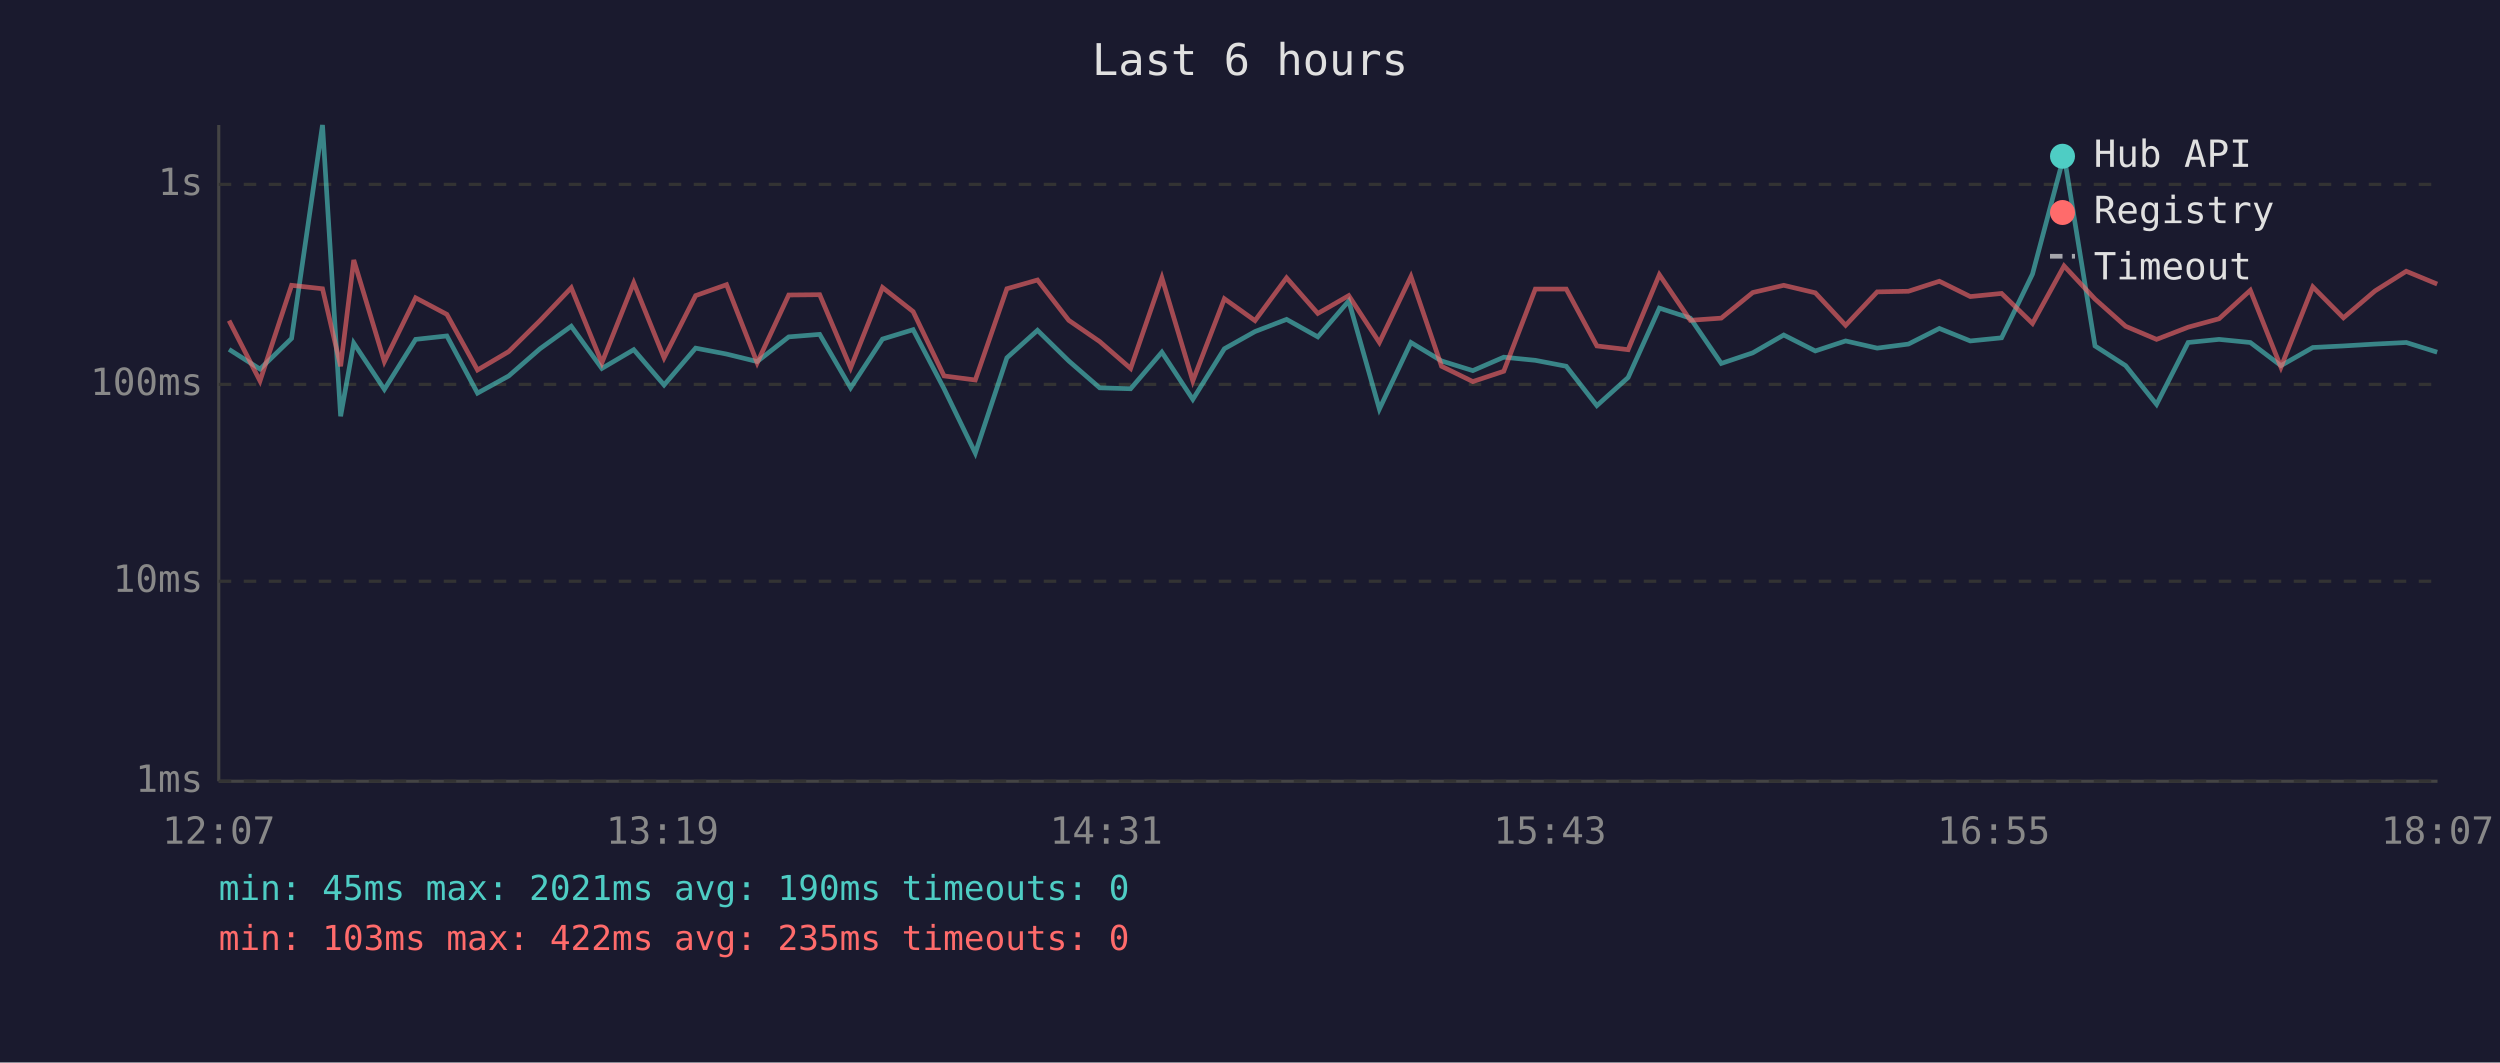
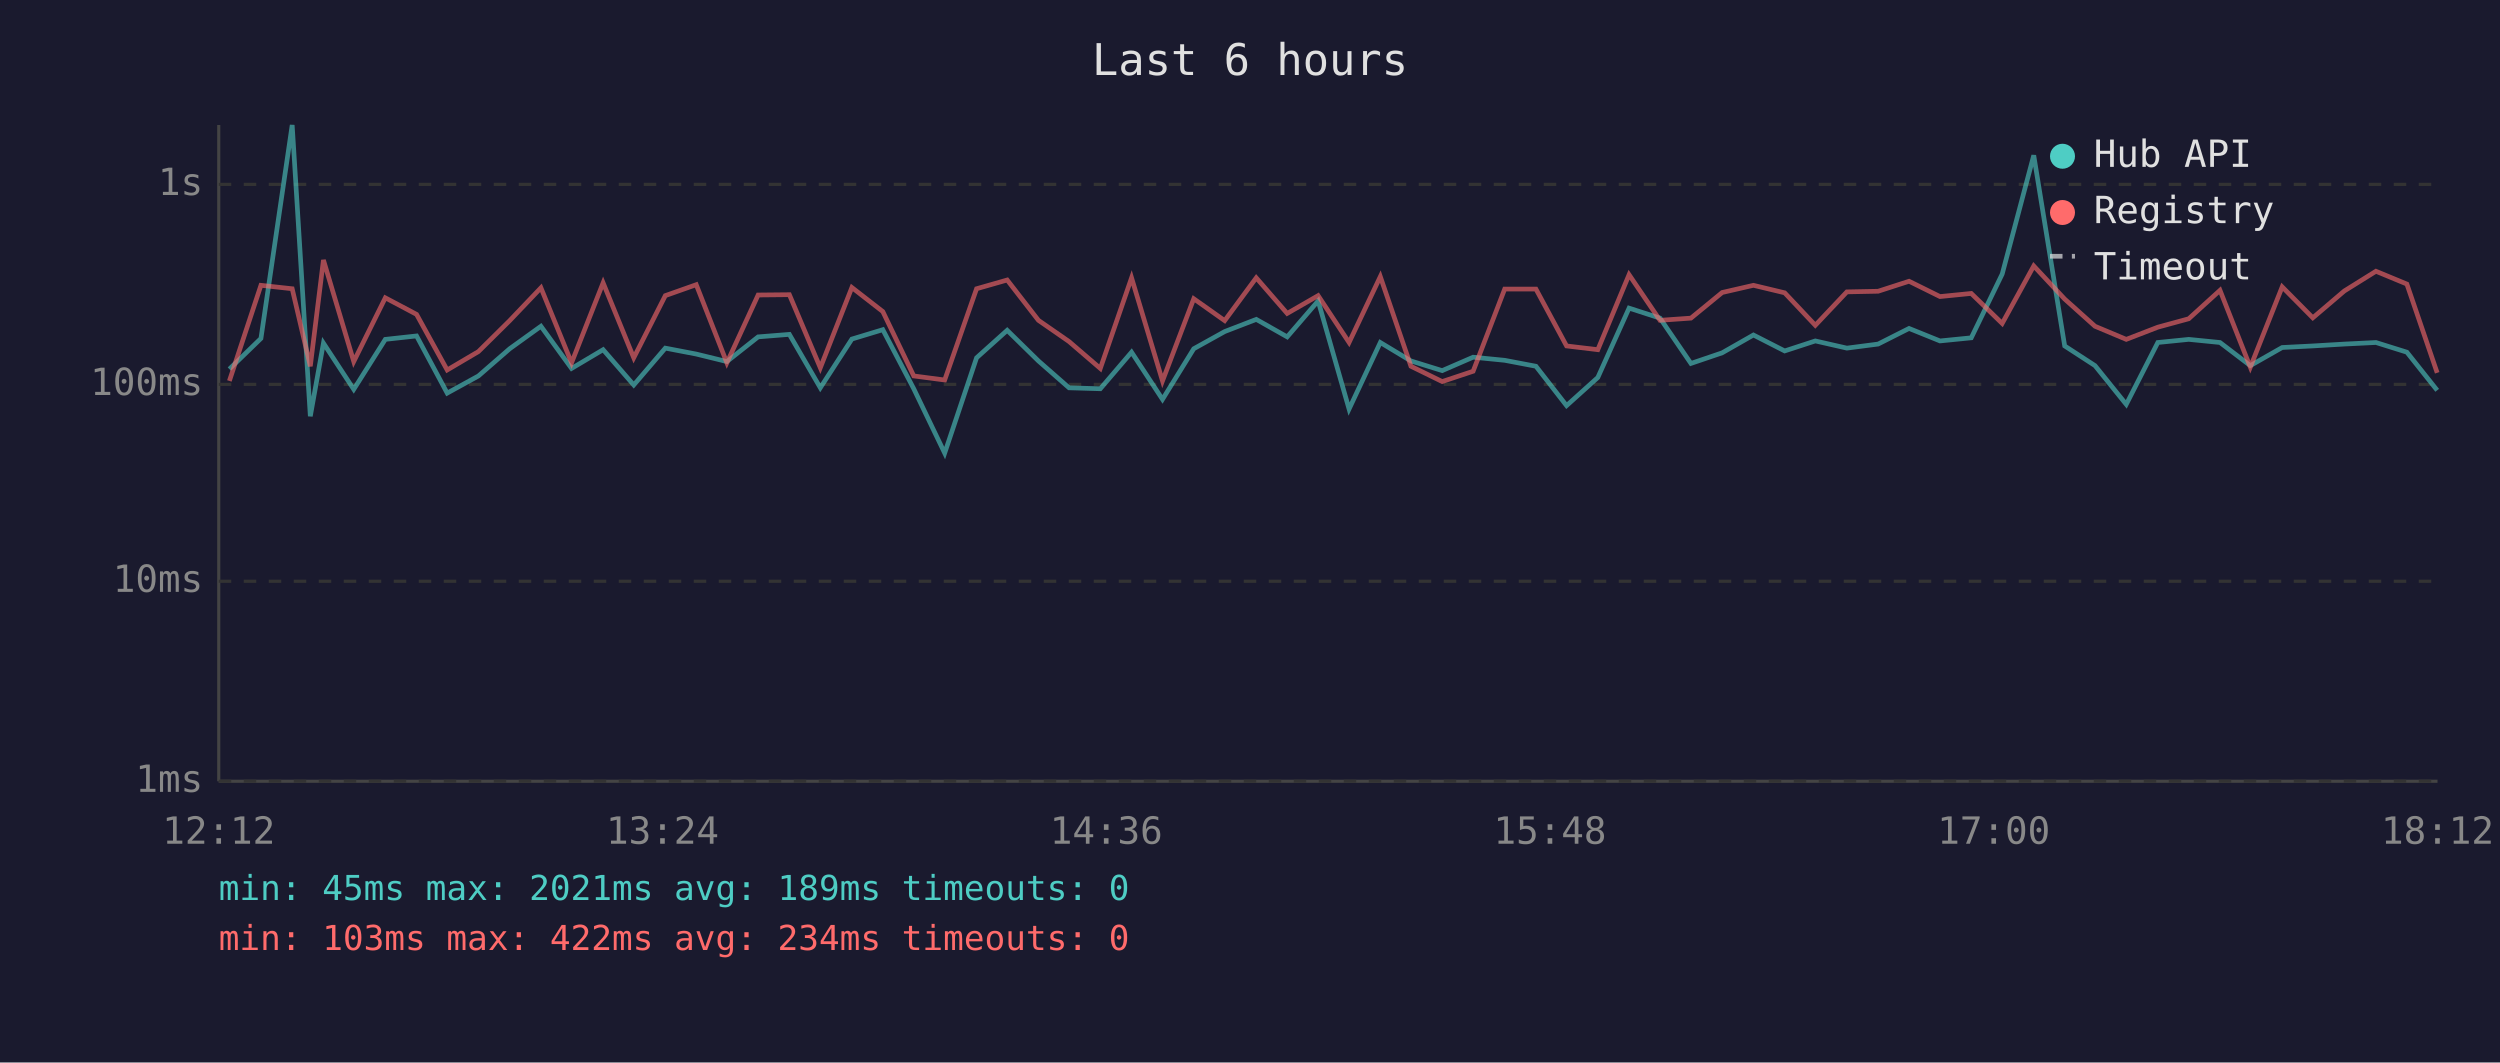
<svg xmlns="http://www.w3.org/2000/svg" viewBox="0 0 800 340" font-family="monospace" font-size="12">
  <rect width="800" height="340" fill="#1a1a2e" />
  <text x="400" y="24" fill="#e0e0e0" font-size="14" text-anchor="middle">Last 6 hours</text>
  <line x1="70" y1="40" x2="70" y2="250" stroke="#444" stroke-width="1" />
  <line x1="70" y1="250" x2="780" y2="250" stroke="#444" stroke-width="1" />
  <line x1="70" y1="250" x2="780" y2="250" stroke="#333" stroke-width="1" stroke-dasharray="4" />
  <text x="65" y="250" fill="#888" text-anchor="end" dominant-baseline="middle">1ms</text>
  <line x1="70" y1="186" x2="780" y2="186" stroke="#333" stroke-width="1" stroke-dasharray="4" />
  <text x="65" y="186" fill="#888" text-anchor="end" dominant-baseline="middle">10ms</text>
  <line x1="70" y1="123" x2="780" y2="123" stroke="#333" stroke-width="1" stroke-dasharray="4" />
  <text x="65" y="123" fill="#888" text-anchor="end" dominant-baseline="middle">100ms</text>
  <line x1="70" y1="59" x2="780" y2="59" stroke="#333" stroke-width="1" stroke-dasharray="4" />
  <text x="65" y="59" fill="#888" text-anchor="end" dominant-baseline="middle">1s</text>
-   <text x="70" y="270" fill="#888" text-anchor="middle">12:07</text>
-   <text x="212" y="270" fill="#888" text-anchor="middle">13:19</text>
-   <text x="354" y="270" fill="#888" text-anchor="middle">14:31</text>
-   <text x="496" y="270" fill="#888" text-anchor="middle">15:43</text>
-   <text x="638" y="270" fill="#888" text-anchor="middle">16:55</text>
-   <text x="780" y="270" fill="#888" text-anchor="middle">18:07</text>
-   <polyline points="73.3,111.8 83.2,118.1 93.3,108.3 103.2,40.0 109.0,133.2 113.2,109.8 123.0,124.6 133.0,108.6 143.0,107.5 152.8,125.8 162.8,120.3 172.8,111.6 182.8,104.4 192.6,117.9 202.8,111.9 212.5,123.2 222.6,111.4 232.5,113.3 242.3,115.7 252.4,107.8 262.3,107.0 272.2,124.1 282.4,108.5 292.2,105.5 302.1,124.4 312.1,145.0 322.2,114.5 332.0,105.7 342.0,115.5 351.9,124.1 361.8,124.4 371.8,112.7 381.7,127.8 391.8,111.6 401.6,106.1 411.7,102.2 421.7,107.8 431.6,96.3 441.4,130.9 451.5,109.6 461.3,115.5 471.3,118.6 481.2,114.3 491.3,115.3 501.2,117.2 511.0,129.8 521.0,120.8 531.0,98.6 540.9,101.8 550.8,116.3 560.9,112.9 570.8,107.2 580.9,112.3 590.6,109.1 600.7,111.4 610.7,110.1 620.6,105.1 630.5,109.1 640.5,108.1 650.4,87.7 660.5,49.7 670.4,110.7 680.2,117.0 690.1,129.4 700.2,109.6 710.1,108.6 720.1,109.6 729.9,117.0 740.1,111.2 749.9,110.7 760.0,110.1 770.0,109.6 779.9,112.7" fill="none" stroke="#4ecdc4" stroke-width="1.5" opacity="0.6" />
-   <polyline points="73.3,102.6 83.2,121.9 93.3,91.3 103.2,92.4 109.0,117.2 113.2,83.2 123.0,115.7 133.0,95.3 143.0,100.6 152.8,118.4 162.8,112.5 172.8,102.6 182.8,92.1 192.6,116.1 202.8,90.5 212.5,114.5 222.6,94.6 232.5,91.1 242.3,116.1 252.4,94.4 262.3,94.3 272.2,117.7 282.4,92.0 292.2,99.7 302.1,120.3 312.1,121.6 322.2,92.4 332.0,89.6 342.0,102.5 351.9,109.3 361.8,117.9 371.8,88.9 381.7,121.9 391.8,95.6 401.6,102.6 411.7,88.9 421.7,100.3 431.6,94.6 441.4,109.6 451.5,88.5 461.3,117.2 471.3,122.1 481.2,118.8 491.3,92.5 501.2,92.5 511.0,110.7 521.0,111.9 531.0,87.9 540.9,102.5 550.8,101.8 560.9,93.6 570.8,91.3 580.9,93.7 590.6,104.1 600.7,93.4 610.7,93.2 620.6,90.0 630.5,94.9 640.5,93.9 650.4,103.5 660.5,85.1 670.4,95.7 680.2,104.4 690.1,108.6 700.2,104.7 710.1,102.0 720.1,92.9 729.9,117.5 740.1,91.8 749.9,101.7 760.0,93.1 770.0,86.8 779.9,90.9" fill="none" stroke="#ff6b6b" stroke-width="1.5" opacity="0.6" />
+   <text x="70" y="270" fill="#888" text-anchor="middle">12:12</text>
+   <text x="212" y="270" fill="#888" text-anchor="middle">13:24</text>
+   <text x="354" y="270" fill="#888" text-anchor="middle">14:36</text>
+   <text x="496" y="270" fill="#888" text-anchor="middle">15:48</text>
+   <text x="638" y="270" fill="#888" text-anchor="middle">17:00</text>
+   <text x="780" y="270" fill="#888" text-anchor="middle">18:12</text>
+   <polyline points="73.4,118.1 83.5,108.3 93.5,40.0 99.3,133.2 103.5,109.8 113.2,124.6 123.3,108.6 133.3,107.5 143.1,125.8 153.1,120.3 163.1,111.6 173.1,104.4 182.9,117.9 193.0,111.9 202.8,123.2 212.9,111.4 222.8,113.3 232.6,115.7 242.6,107.8 252.6,107.0 262.5,124.1 272.6,108.5 282.5,105.5 292.4,124.4 302.3,145.0 312.5,114.5 322.3,105.7 332.3,115.5 342.1,124.1 352.1,124.4 362.1,112.7 372.0,127.8 382.0,111.6 391.9,106.1 402.0,102.2 411.9,107.8 421.8,96.3 431.7,130.9 441.7,109.6 451.5,115.5 461.5,118.6 471.4,114.3 481.5,115.3 491.5,117.2 501.3,129.8 511.3,120.8 521.3,98.6 531.2,101.8 541.1,116.3 551.1,112.9 561.1,107.2 571.1,112.3 580.9,109.1 591.0,111.4 601.0,110.1 610.9,105.1 620.8,109.1 630.8,108.1 640.7,87.7 650.8,49.7 660.7,110.7 670.4,117.0 680.4,129.4 690.5,109.6 700.4,108.6 710.4,109.6 720.1,117.0 730.3,111.2 740.1,110.7 750.2,110.1 760.3,109.6 770.2,112.7 779.9,124.9" fill="none" stroke="#4ecdc4" stroke-width="1.5" opacity="0.6" />
+   <polyline points="73.4,121.9 83.5,91.3 93.5,92.4 99.3,117.2 103.5,83.2 113.2,115.7 123.3,95.3 133.3,100.6 143.1,118.4 153.1,112.5 163.1,102.6 173.1,92.1 182.9,116.1 193.0,90.5 202.8,114.5 212.9,94.6 222.8,91.1 232.6,116.1 242.6,94.4 252.6,94.3 262.5,117.7 272.6,92.0 282.5,99.7 292.4,120.3 302.3,121.6 312.5,92.4 322.3,89.6 332.3,102.5 342.1,109.3 352.1,117.9 362.1,88.9 372.0,121.9 382.0,95.6 391.9,102.6 402.0,88.9 411.9,100.3 421.8,94.6 431.7,109.6 441.7,88.5 451.5,117.2 461.5,122.1 471.4,118.8 481.5,92.5 491.5,92.5 501.3,110.7 511.3,111.9 521.3,87.9 531.2,102.5 541.1,101.8 551.1,93.6 561.1,91.3 571.1,93.7 580.9,104.1 591.0,93.4 601.0,93.2 610.9,90.0 620.8,94.9 630.8,93.9 640.7,103.5 650.8,85.1 660.7,95.7 670.4,104.4 680.4,108.6 690.5,104.7 700.4,102.0 710.4,92.9 720.1,117.5 730.3,91.8 740.1,101.7 750.2,93.1 760.3,86.8 770.2,90.9 779.9,119.3" fill="none" stroke="#ff6b6b" stroke-width="1.5" opacity="0.6" />
  <circle cx="660" cy="50" r="4" fill="#4ecdc4" />
  <text x="670" y="50" fill="#e0e0e0" dominant-baseline="middle">Hub API</text>
  <circle cx="660" cy="68" r="4" fill="#ff6b6b" />
  <text x="670" y="68" fill="#e0e0e0" dominant-baseline="middle">Registry</text>
  <line x1="656" y1="82" x2="664" y2="82" stroke="#e0e0e0" stroke-width="1.5" stroke-dasharray="4,3" opacity="0.7" />
  <text x="670" y="86" fill="#e0e0e0" dominant-baseline="middle">Timeout</text>
-   <text x="70" y="288" fill="#4ecdc4" font-size="11">min: 45ms  max: 2021ms  avg: 190ms  timeouts: 0</text>
-   <text x="70" y="304" fill="#ff6b6b" font-size="11">min: 103ms  max: 422ms  avg: 235ms  timeouts: 0</text>
+   <text x="70" y="288" fill="#4ecdc4" font-size="11">min: 45ms  max: 2021ms  avg: 189ms  timeouts: 0</text>
+   <text x="70" y="304" fill="#ff6b6b" font-size="11">min: 103ms  max: 422ms  avg: 234ms  timeouts: 0</text>
</svg>
